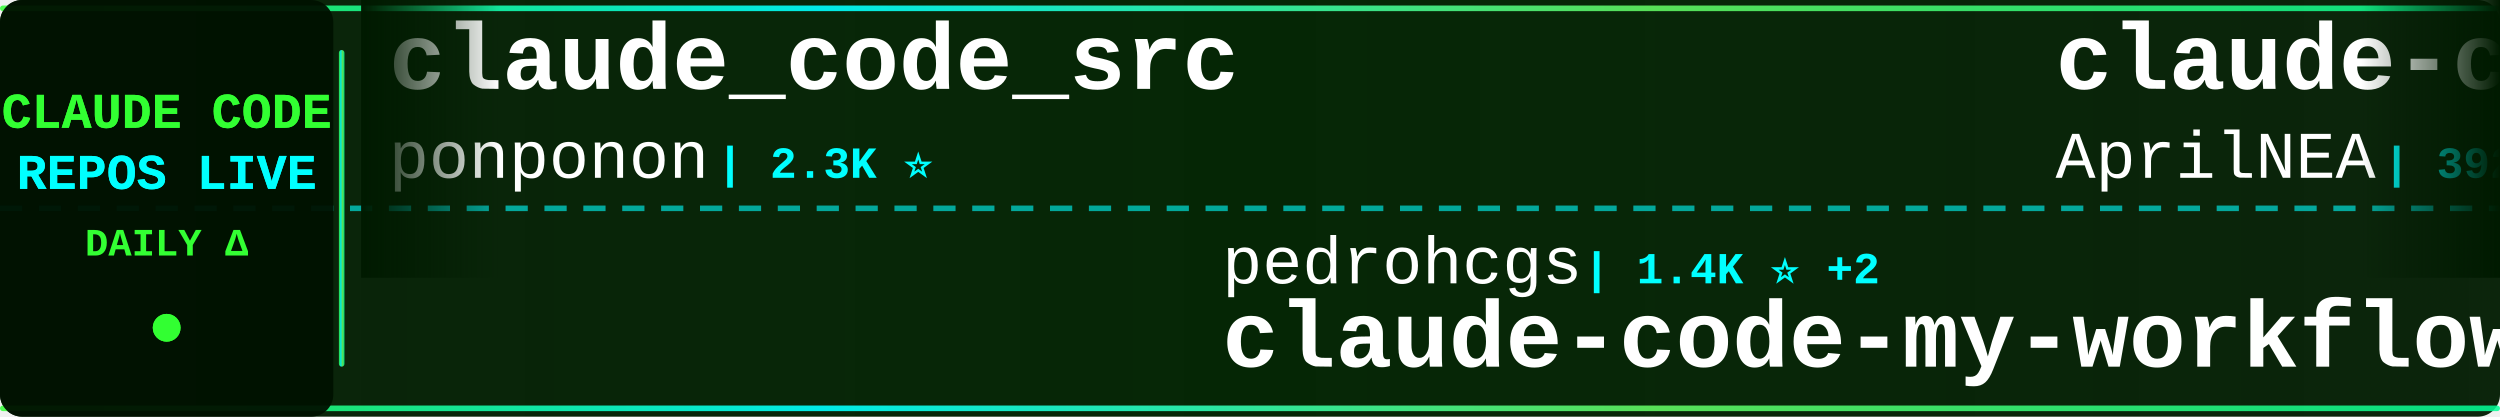
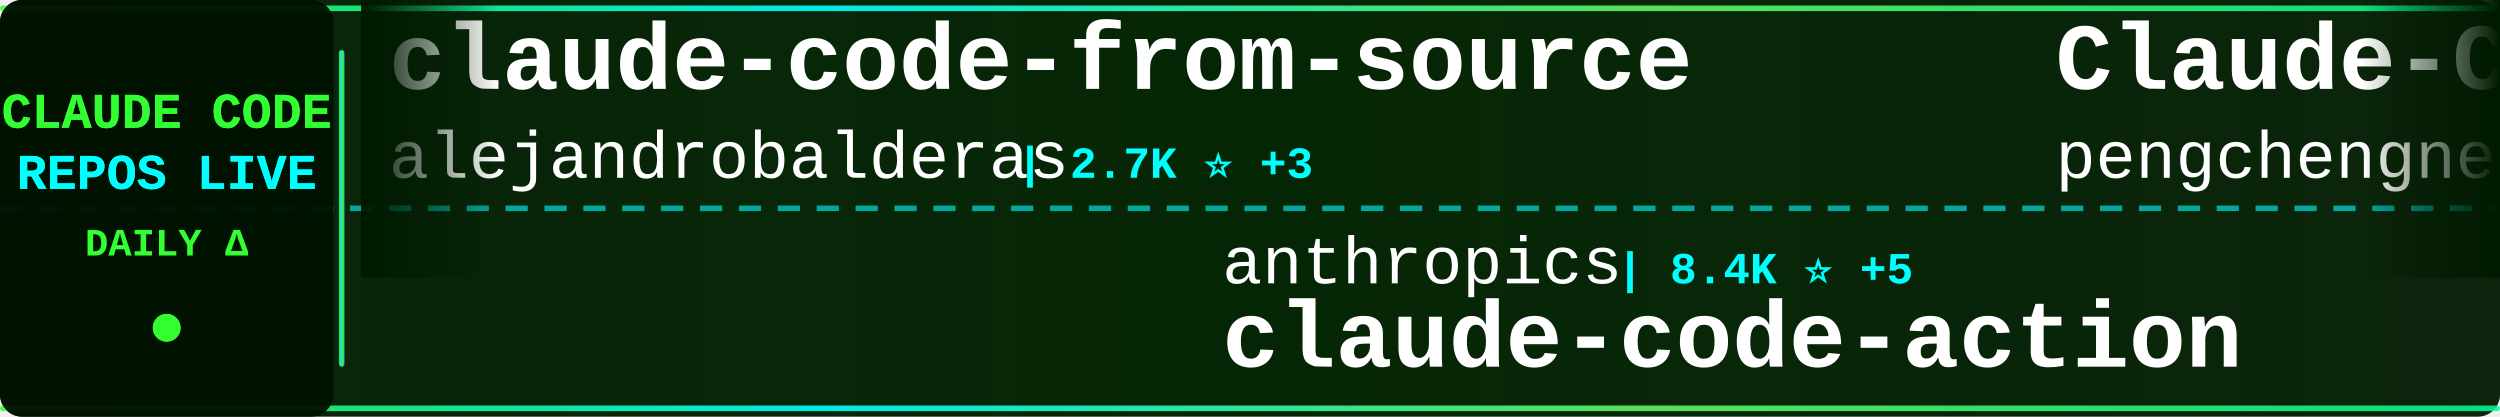
<svg xmlns="http://www.w3.org/2000/svg" width="900" height="150">
  <defs>
    <linearGradient id="tickerBg" x1="0%" y1="0%" x2="100%" y2="0%">
      <stop offset="0%" style="stop-color:#001a00;stop-opacity:0.95" />
      <stop offset="50%" style="stop-color:#002200;stop-opacity:0.98" />
      <stop offset="100%" style="stop-color:#001a00;stop-opacity:0.95" />
    </linearGradient>
    <linearGradient id="borderGrad" x1="0%" y1="0%" x2="100%" y2="0%">
      <stop offset="0%" style="stop-color:#33ff33;stop-opacity:0.85">
        <animate attributeName="stop-opacity" values="0.85;1;0.85" dur="2s" repeatCount="indefinite" />
      </stop>
      <stop offset="33%" style="stop-color:#00ffff;stop-opacity:0.9">
        <animate attributeName="stop-opacity" values="0.9;1;0.9" dur="2.2s" repeatCount="indefinite" />
      </stop>
      <stop offset="66%" style="stop-color:#66ff66;stop-opacity:0.85">
        <animate attributeName="stop-opacity" values="0.85;1;0.85" dur="1.8s" repeatCount="indefinite" />
      </stop>
      <stop offset="100%" style="stop-color:#00ff99;stop-opacity:0.85">
        <animate attributeName="stop-opacity" values="0.85;1;0.85" dur="2s" repeatCount="indefinite" />
      </stop>
    </linearGradient>
    <filter id="textGlow">
      <feGaussianBlur stdDeviation="0.1" result="coloredBlur" />
      <feMerge>
        <feMergeNode in="coloredBlur" />
        <feMergeNode in="SourceGraphic" />
      </feMerge>
    </filter>
    <filter id="metricGlow">
      <feGaussianBlur stdDeviation="0.2" result="coloredBlur" />
      <feMerge>
        <feMergeNode in="coloredBlur" />
        <feMergeNode in="SourceGraphic" />
      </feMerge>
    </filter>
    <linearGradient id="leftFade" x1="0%" y1="0%" x2="100%" y2="0%">
      <stop offset="0%" style="stop-color:#001a00;stop-opacity:1" />
      <stop offset="100%" style="stop-color:#001a00;stop-opacity:0" />
    </linearGradient>
    <linearGradient id="rightFade" x1="0%" y1="0%" x2="100%" y2="0%">
      <stop offset="0%" style="stop-color:#001a00;stop-opacity:0" />
      <stop offset="100%" style="stop-color:#001a00;stop-opacity:1" />
    </linearGradient>
  </defs>
  <rect width="900" height="150" fill="url(#tickerBg)" rx="8" />
  <rect x="0" y="2" width="900" height="2" fill="url(#borderGrad)" rx="1" />
  <rect x="0" y="146" width="900" height="2" fill="url(#borderGrad)" rx="1" />
  <line x1="0" y1="75" x2="900" y2="75" stroke="#00ffff" stroke-width="2" stroke-dasharray="8 6" opacity="0.6" />
  <rect x="0" y="0" width="120" height="150" fill="#001100" opacity="0.95" rx="8" />
  <text x="60" y="46" font-family="'Courier New', monospace" font-size="18" font-weight="bold" fill="#33ff33" text-anchor="middle" filter="url(#textGlow)">
    CLAUDE CODE
  </text>
  <text x="60" y="68" font-family="'Courier New', monospace" font-size="18" font-weight="bold" fill="#00ffff" text-anchor="middle" filter="url(#textGlow)">
    REPOS LIVE
  </text>
  <text x="60" y="92" font-family="'Courier New', monospace" font-size="14" font-weight="bold" fill="#33ff33" text-anchor="middle">
    DAILY Δ
  </text>
  <circle cx="60" cy="118" r="5" fill="#33ff33" filter="url(#metricGlow)">
    <animate attributeName="r" values="4;6;4" dur="1.5s" repeatCount="indefinite" />
    <animate attributeName="opacity" values="0.6;1;0.6" dur="1.5s" repeatCount="indefinite" />
  </circle>
  <rect x="122" y="18" width="2" height="114" fill="url(#borderGrad)" rx="1" />
  <clipPath id="tickerClip">
    <rect x="130" y="0" width="770" height="150" />
  </clipPath>
  <g clip-path="url(#tickerClip)">
    <g id="tickerItems">
      <animateTransform attributeName="transform" attributeType="XML" type="translate" from="0 0" to="-3000 0" dur="54s" repeatCount="indefinite" />
      <g transform="translate(0, 0)">
+         <text x="140" y="32" font-family="'Courier New', monospace" font-size="34" font-weight="bold" fill="#ffffff">claude-code-from-source</text>
+         <text x="140" y="64" font-family="'Courier New', monospace" font-size="24" font-weight="normal" fill="#ffffff" opacity="1.0">alejandrobalderas</text>
+         <text x="366" y="64" font-family="'Courier New', monospace" font-size="16" font-weight="bold" fill="#00ffff"> | 2.7K ⭐ +3</text>
+       </g>
+       <g transform="translate(300, 0)">
+         <text x="140" y="102" font-family="'Courier New', monospace" font-size="24" font-weight="normal" fill="#ffffff" opacity="1.0">anthropics</text>
+         <text x="282" y="102" font-family="'Courier New', monospace" font-size="16" font-weight="bold" fill="#00ffff"> | 8.4K ⭐ +5</text>
+         <text x="140" y="132" font-family="'Courier New', monospace" font-size="34" font-weight="bold" fill="#ffffff">claude-code-action</text>
+       </g>
+       <g transform="translate(600, 0)">
+         <text x="140" y="32" font-family="'Courier New', monospace" font-size="34" font-weight="bold" fill="#ffffff">Claude-Code</text>
+         <text x="140" y="64" font-family="'Courier New', monospace" font-size="24" font-weight="normal" fill="#ffffff" opacity="1.0">pengchengneo</text>
+         <text x="306" y="64" font-family="'Courier New', monospace" font-size="16" font-weight="bold" fill="#00ffff"> | 1.7K ⭐ +2</text>
+       </g>
+       <g transform="translate(900, 0)">
+         <text x="140" y="102" font-family="'Courier New', monospace" font-size="24" font-weight="normal" fill="#ffffff" opacity="1.0">VILA-Lab</text>
+         <text x="258" y="102" font-family="'Courier New', monospace" font-size="16" font-weight="bold" fill="#00ffff"> | 2.0K ⭐ +10</text>
+         <text x="140" y="132" font-family="'Courier New', monospace" font-size="34" font-weight="bold" fill="#ffffff">Dive-into-Claude-Code</text>
+       </g>
+       <g transform="translate(1200, 0)">
        <text x="140" y="32" font-family="'Courier New', monospace" font-size="34" font-weight="bold" fill="#ffffff">claude_code_src</text>
        <text x="140" y="64" font-family="'Courier New', monospace" font-size="24" font-weight="normal" fill="#ffffff" opacity="1.0">ponponon</text>
        <text x="258" y="64" font-family="'Courier New', monospace" font-size="16" font-weight="bold" fill="#00ffff"> | 2.3K ⭐</text>
      </g>
-       <g transform="translate(300, 0)">
-         <text x="140" y="102" font-family="'Courier New', monospace" font-size="24" font-weight="normal" fill="#ffffff" opacity="1.0">pedrohcgs</text>
-         <text x="270" y="102" font-family="'Courier New', monospace" font-size="16" font-weight="bold" fill="#00ffff"> | 1.4K ⭐ +2</text>
-         <text x="140" y="132" font-family="'Courier New', monospace" font-size="34" font-weight="bold" fill="#ffffff">claude-code-my-workflow</text>
+       <g transform="translate(1500, 0)">
+         <text x="140" y="102" font-family="'Courier New', monospace" font-size="24" font-weight="normal" fill="#ffffff" opacity="1.0">ChrisWiles</text>
+         <text x="282" y="102" font-family="'Courier New', monospace" font-size="16" font-weight="bold" fill="#00ffff"> | 6.0K ⭐ +1</text>
+         <text x="140" y="132" font-family="'Courier New', monospace" font-size="34" font-weight="bold" fill="#ffffff">claude-code-showcase</text>
      </g>
-       <g transform="translate(600, 0)">
-         <text x="140" y="32" font-family="'Courier New', monospace" font-size="34" font-weight="bold" fill="#ffffff">claude-code-source</text>
-         <text x="140" y="64" font-family="'Courier New', monospace" font-size="24" font-weight="normal" fill="#ffffff" opacity="1.0">AprilNEA</text>
-         <text x="258" y="64" font-family="'Courier New', monospace" font-size="16" font-weight="bold" fill="#00ffff"> | 392 ⭐</text>
+       <g transform="translate(1800, 0)">
+         <text x="140" y="32" font-family="'Courier New', monospace" font-size="34" font-weight="bold" fill="#ffffff">claude-code-spec-workflo...</text>
+         <text x="140" y="64" font-family="'Courier New', monospace" font-size="24" font-weight="normal" fill="#ffffff" opacity="1.0">Pimzino</text>
+         <text x="246" y="64" font-family="'Courier New', monospace" font-size="16" font-weight="bold" fill="#00ffff"> | 3.8K ⭐ +1</text>
      </g>
-       <g transform="translate(900, 0)">
-         <text x="140" y="102" font-family="'Courier New', monospace" font-size="24" font-weight="normal" fill="#ffffff" opacity="1.0">fazxes</text>
-         <text x="234" y="102" font-family="'Courier New', monospace" font-size="16" font-weight="bold" fill="#00ffff"> | 225 ⭐</text>
-         <text x="140" y="132" font-family="'Courier New', monospace" font-size="34" font-weight="bold" fill="#ffffff">Claude-code</text>
-       </g>
-       <g transform="translate(1200, 0)">
-         <text x="140" y="32" font-family="'Courier New', monospace" font-size="34" font-weight="bold" fill="#ffffff">oh-my-claudecode</text>
-         <text x="140" y="64" font-family="'Courier New', monospace" font-size="24" font-weight="normal" fill="#ffffff" opacity="1.0">Yeachan-Heo</text>
-         <text x="294" y="64" font-family="'Courier New', monospace" font-size="16" font-weight="bold" fill="#00ffff"> | 37.9K ⭐ +32</text>
-       </g>
-       <g transform="translate(1500, 0)">
+       <g transform="translate(2100, 0)">
        <text x="140" y="102" font-family="'Courier New', monospace" font-size="24" font-weight="normal" fill="#ffffff" opacity="1.0">centminmod</text>
        <text x="282" y="102" font-family="'Courier New', monospace" font-size="16" font-weight="bold" fill="#00ffff"> | 2.5K ⭐ +5</text>
        <text x="140" y="132" font-family="'Courier New', monospace" font-size="34" font-weight="bold" fill="#ffffff">my-claude-code-setup</text>
      </g>
-       <g transform="translate(1800, 0)">
-         <text x="140" y="32" font-family="'Courier New', monospace" font-size="34" font-weight="bold" fill="#ffffff">claude-code-sourcemap</text>
-         <text x="140" y="64" font-family="'Courier New', monospace" font-size="24" font-weight="normal" fill="#ffffff" opacity="1.0">ChinaSiro</text>
-         <text x="270" y="64" font-family="'Courier New', monospace" font-size="16" font-weight="bold" fill="#00ffff"> | 9.6K ⭐ +4</text>
-       </g>
-       <g transform="translate(2100, 0)">
-         <text x="140" y="102" font-family="'Courier New', monospace" font-size="24" font-weight="normal" fill="#ffffff" opacity="1.0">feiskyer</text>
-         <text x="258" y="102" font-family="'Courier New', monospace" font-size="16" font-weight="bold" fill="#00ffff"> | 1.6K ⭐</text>
-         <text x="140" y="132" font-family="'Courier New', monospace" font-size="34" font-weight="bold" fill="#ffffff">claude-code-settings</text>
-       </g>
      <g transform="translate(2400, 0)">
-         <text x="140" y="32" font-family="'Courier New', monospace" font-size="34" font-weight="bold" fill="#ffffff">ECC</text>
-         <text x="140" y="64" font-family="'Courier New', monospace" font-size="24" font-weight="normal" fill="#ffffff" opacity="1.0">affaan-m</text>
-         <text x="258" y="64" font-family="'Courier New', monospace" font-size="16" font-weight="bold" fill="#00ffff"> | 231.1K ⭐ +308</text>
+         <text x="140" y="32" font-family="'Courier New', monospace" font-size="34" font-weight="bold" fill="#ffffff">awesome-claude-code-tool...</text>
+         <text x="140" y="64" font-family="'Courier New', monospace" font-size="24" font-weight="normal" fill="#ffffff" opacity="1.0">rohitg00</text>
+         <text x="258" y="64" font-family="'Courier New', monospace" font-size="16" font-weight="bold" fill="#00ffff"> | 2.4K ⭐ +4</text>
      </g>
      <g transform="translate(2700, 0)">
-         <text x="140" y="102" font-family="'Courier New', monospace" font-size="24" font-weight="normal" fill="#ffffff" opacity="1.0">jeremylongshore</text>
-         <text x="342" y="102" font-family="'Courier New', monospace" font-size="16" font-weight="bold" fill="#00ffff"> | 2.5K ⭐ +3</text>
-         <text x="140" y="132" font-family="'Courier New', monospace" font-size="34" font-weight="bold" fill="#ffffff">claude-code-plugins-plus...</text>
+         <text x="140" y="102" font-family="'Courier New', monospace" font-size="24" font-weight="normal" fill="#ffffff" opacity="1.0">Yeachan-Heo</text>
+         <text x="294" y="102" font-family="'Courier New', monospace" font-size="16" font-weight="bold" fill="#00ffff"> | 37.9K ⭐ +29</text>
+         <text x="140" y="132" font-family="'Courier New', monospace" font-size="34" font-weight="bold" fill="#ffffff">oh-my-claudecode</text>
      </g>
      <g transform="translate(3000, 0)">
-         <text x="140" y="32" font-family="'Courier New', monospace" font-size="34" font-weight="bold" fill="#ffffff">claude_code_src</text>
-         <text x="140" y="64" font-family="'Courier New', monospace" font-size="24" font-weight="normal" fill="#ffffff" opacity="1.0">ponponon</text>
-         <text x="258" y="64" font-family="'Courier New', monospace" font-size="16" font-weight="bold" fill="#00ffff"> | 2.3K ⭐</text>
+         <text x="140" y="32" font-family="'Courier New', monospace" font-size="34" font-weight="bold" fill="#ffffff">claude-code-from-source</text>
+         <text x="140" y="64" font-family="'Courier New', monospace" font-size="24" font-weight="normal" fill="#ffffff" opacity="1.0">alejandrobalderas</text>
+         <text x="366" y="64" font-family="'Courier New', monospace" font-size="16" font-weight="bold" fill="#00ffff"> | 2.7K ⭐ +3</text>
      </g>
      <g transform="translate(3300, 0)">
-         <text x="140" y="102" font-family="'Courier New', monospace" font-size="24" font-weight="normal" fill="#ffffff" opacity="1.0">pedrohcgs</text>
-         <text x="270" y="102" font-family="'Courier New', monospace" font-size="16" font-weight="bold" fill="#00ffff"> | 1.4K ⭐ +2</text>
-         <text x="140" y="132" font-family="'Courier New', monospace" font-size="34" font-weight="bold" fill="#ffffff">claude-code-my-workflow</text>
+         <text x="140" y="102" font-family="'Courier New', monospace" font-size="24" font-weight="normal" fill="#ffffff" opacity="1.0">anthropics</text>
+         <text x="282" y="102" font-family="'Courier New', monospace" font-size="16" font-weight="bold" fill="#00ffff"> | 8.4K ⭐ +5</text>
+         <text x="140" y="132" font-family="'Courier New', monospace" font-size="34" font-weight="bold" fill="#ffffff">claude-code-action</text>
      </g>
      <g transform="translate(3600, 0)">
-         <text x="140" y="32" font-family="'Courier New', monospace" font-size="34" font-weight="bold" fill="#ffffff">claude-code-source</text>
-         <text x="140" y="64" font-family="'Courier New', monospace" font-size="24" font-weight="normal" fill="#ffffff" opacity="1.0">AprilNEA</text>
-         <text x="258" y="64" font-family="'Courier New', monospace" font-size="16" font-weight="bold" fill="#00ffff"> | 392 ⭐</text>
+         <text x="140" y="32" font-family="'Courier New', monospace" font-size="34" font-weight="bold" fill="#ffffff">Claude-Code</text>
+         <text x="140" y="64" font-family="'Courier New', monospace" font-size="24" font-weight="normal" fill="#ffffff" opacity="1.0">pengchengneo</text>
+         <text x="306" y="64" font-family="'Courier New', monospace" font-size="16" font-weight="bold" fill="#00ffff"> | 1.7K ⭐ +2</text>
      </g>
      <g transform="translate(3900, 0)">
-         <text x="140" y="102" font-family="'Courier New', monospace" font-size="24" font-weight="normal" fill="#ffffff" opacity="1.0">fazxes</text>
-         <text x="234" y="102" font-family="'Courier New', monospace" font-size="16" font-weight="bold" fill="#00ffff"> | 225 ⭐</text>
-         <text x="140" y="132" font-family="'Courier New', monospace" font-size="34" font-weight="bold" fill="#ffffff">Claude-code</text>
+         <text x="140" y="102" font-family="'Courier New', monospace" font-size="24" font-weight="normal" fill="#ffffff" opacity="1.0">VILA-Lab</text>
+         <text x="258" y="102" font-family="'Courier New', monospace" font-size="16" font-weight="bold" fill="#00ffff"> | 2.0K ⭐ +10</text>
+         <text x="140" y="132" font-family="'Courier New', monospace" font-size="34" font-weight="bold" fill="#ffffff">Dive-into-Claude-Code</text>
      </g>
    </g>
  </g>
  <rect x="130" y="0" width="50" height="100" fill="url(#leftFade)" />
  <rect x="850" y="0" width="50" height="100" fill="url(#rightFade)" />
</svg>
